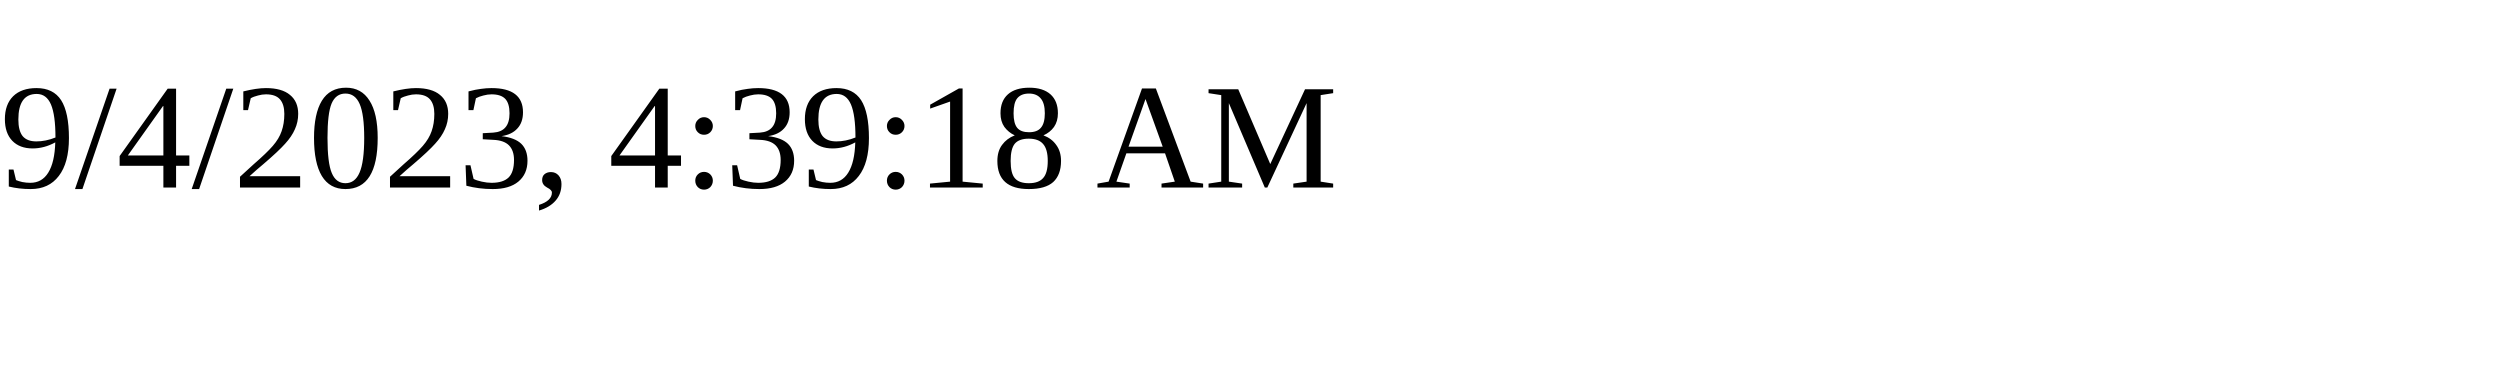
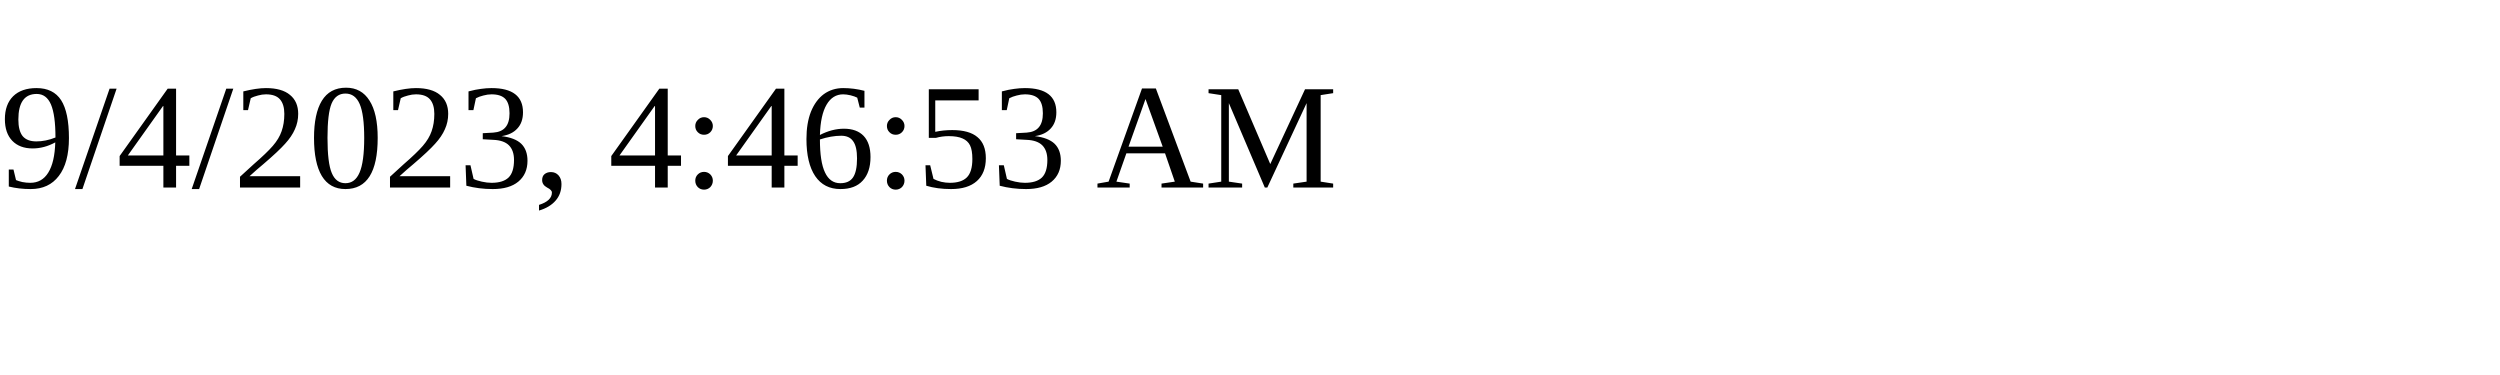
<svg xmlns="http://www.w3.org/2000/svg" height="30" width="200">
-   <text x="0" y="15">9/4/2023, 4:39:18 AM</text>
+   <text x="0" y="15">9/4/2023, 4:46:53 AM</text>
</svg>
